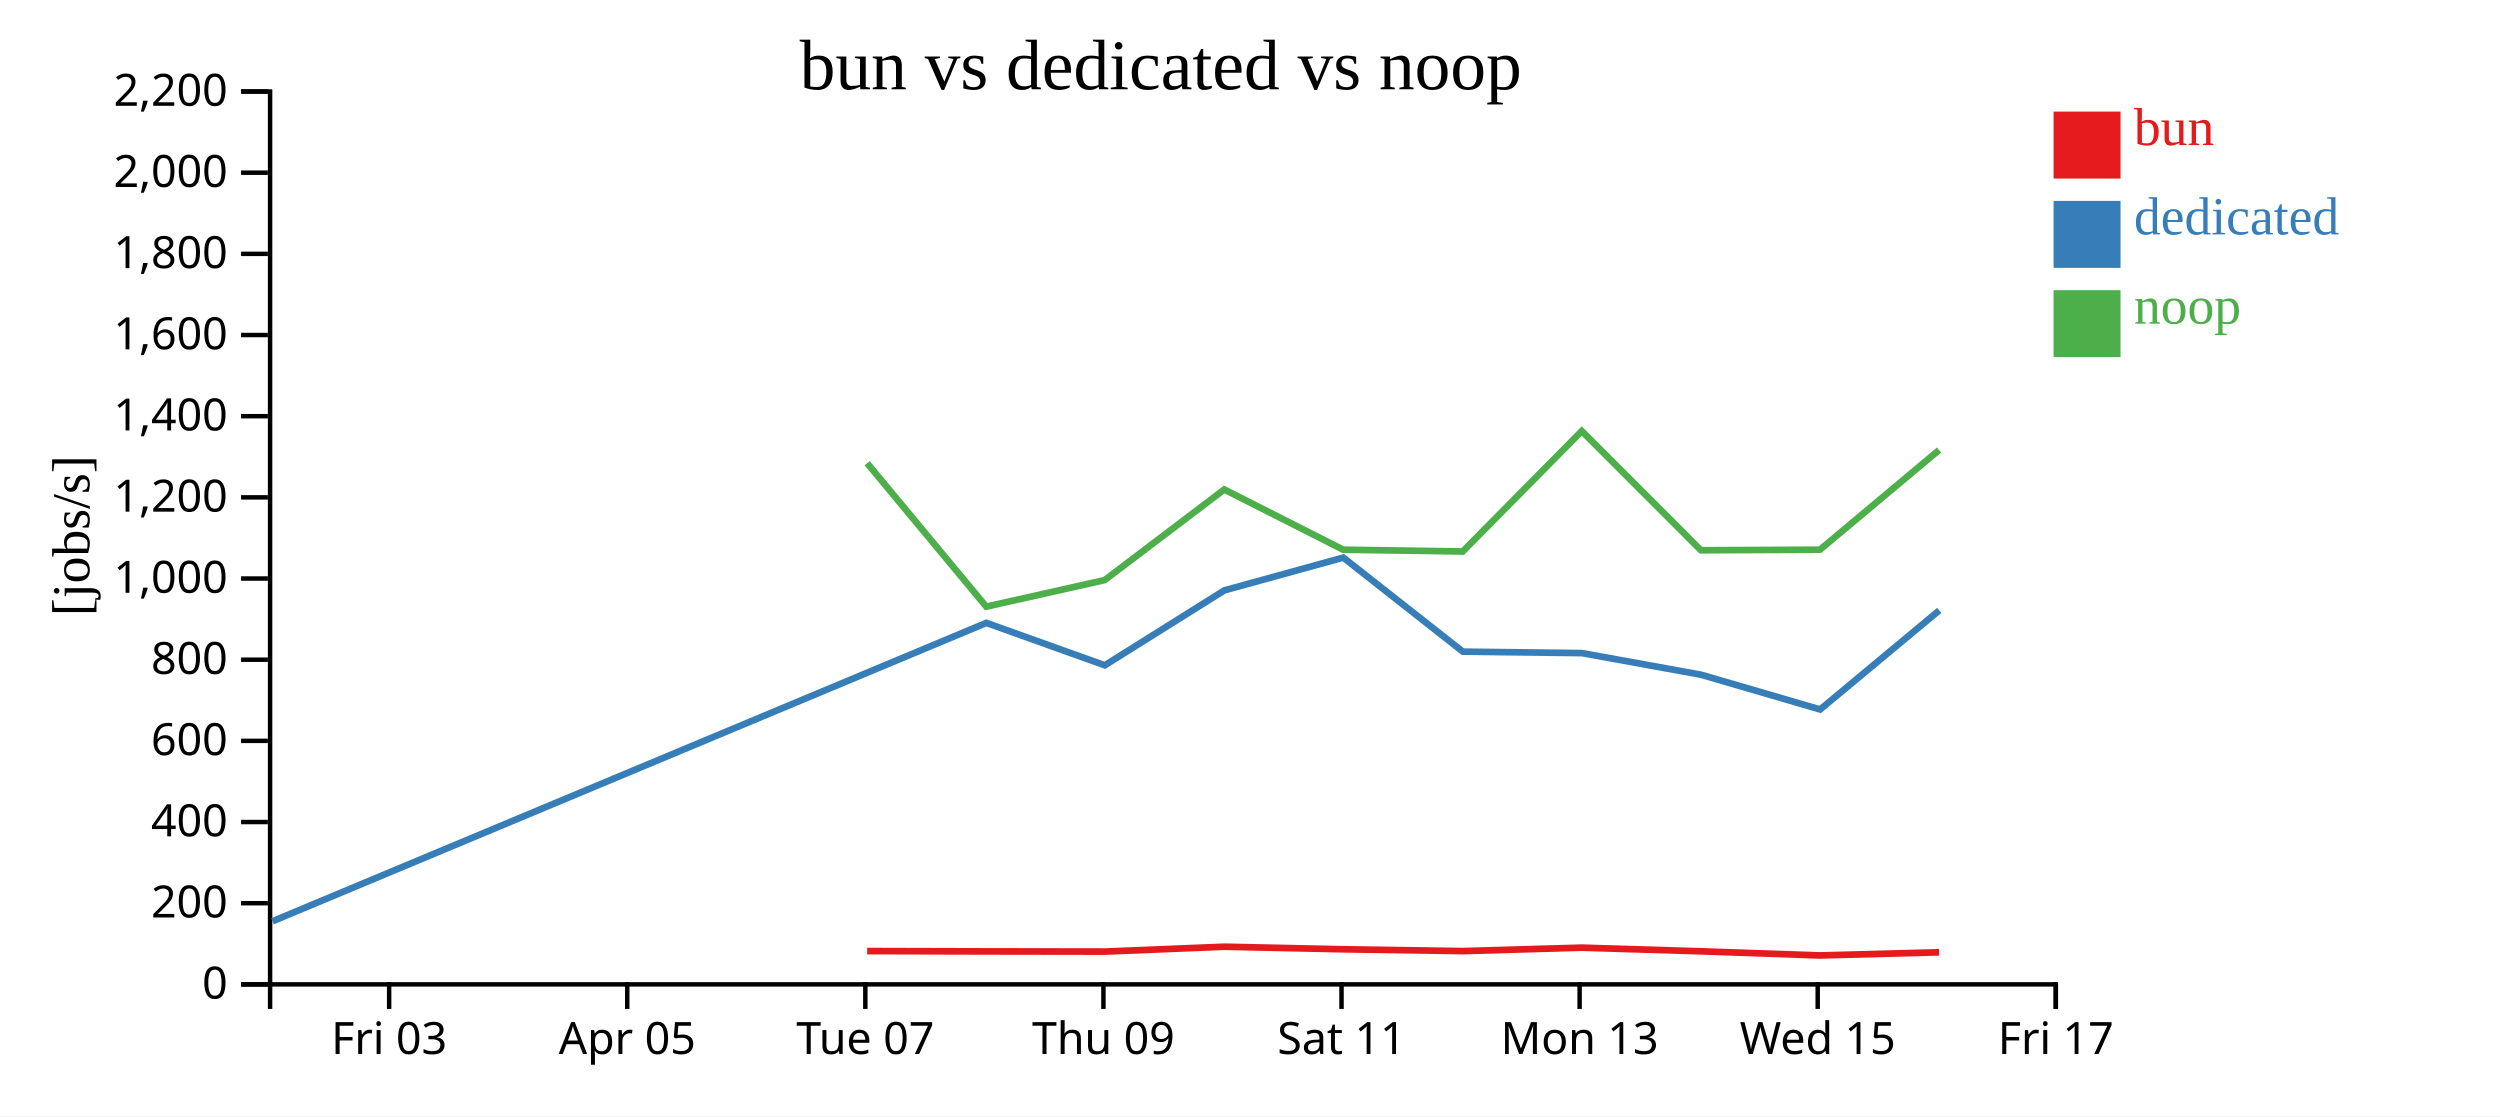
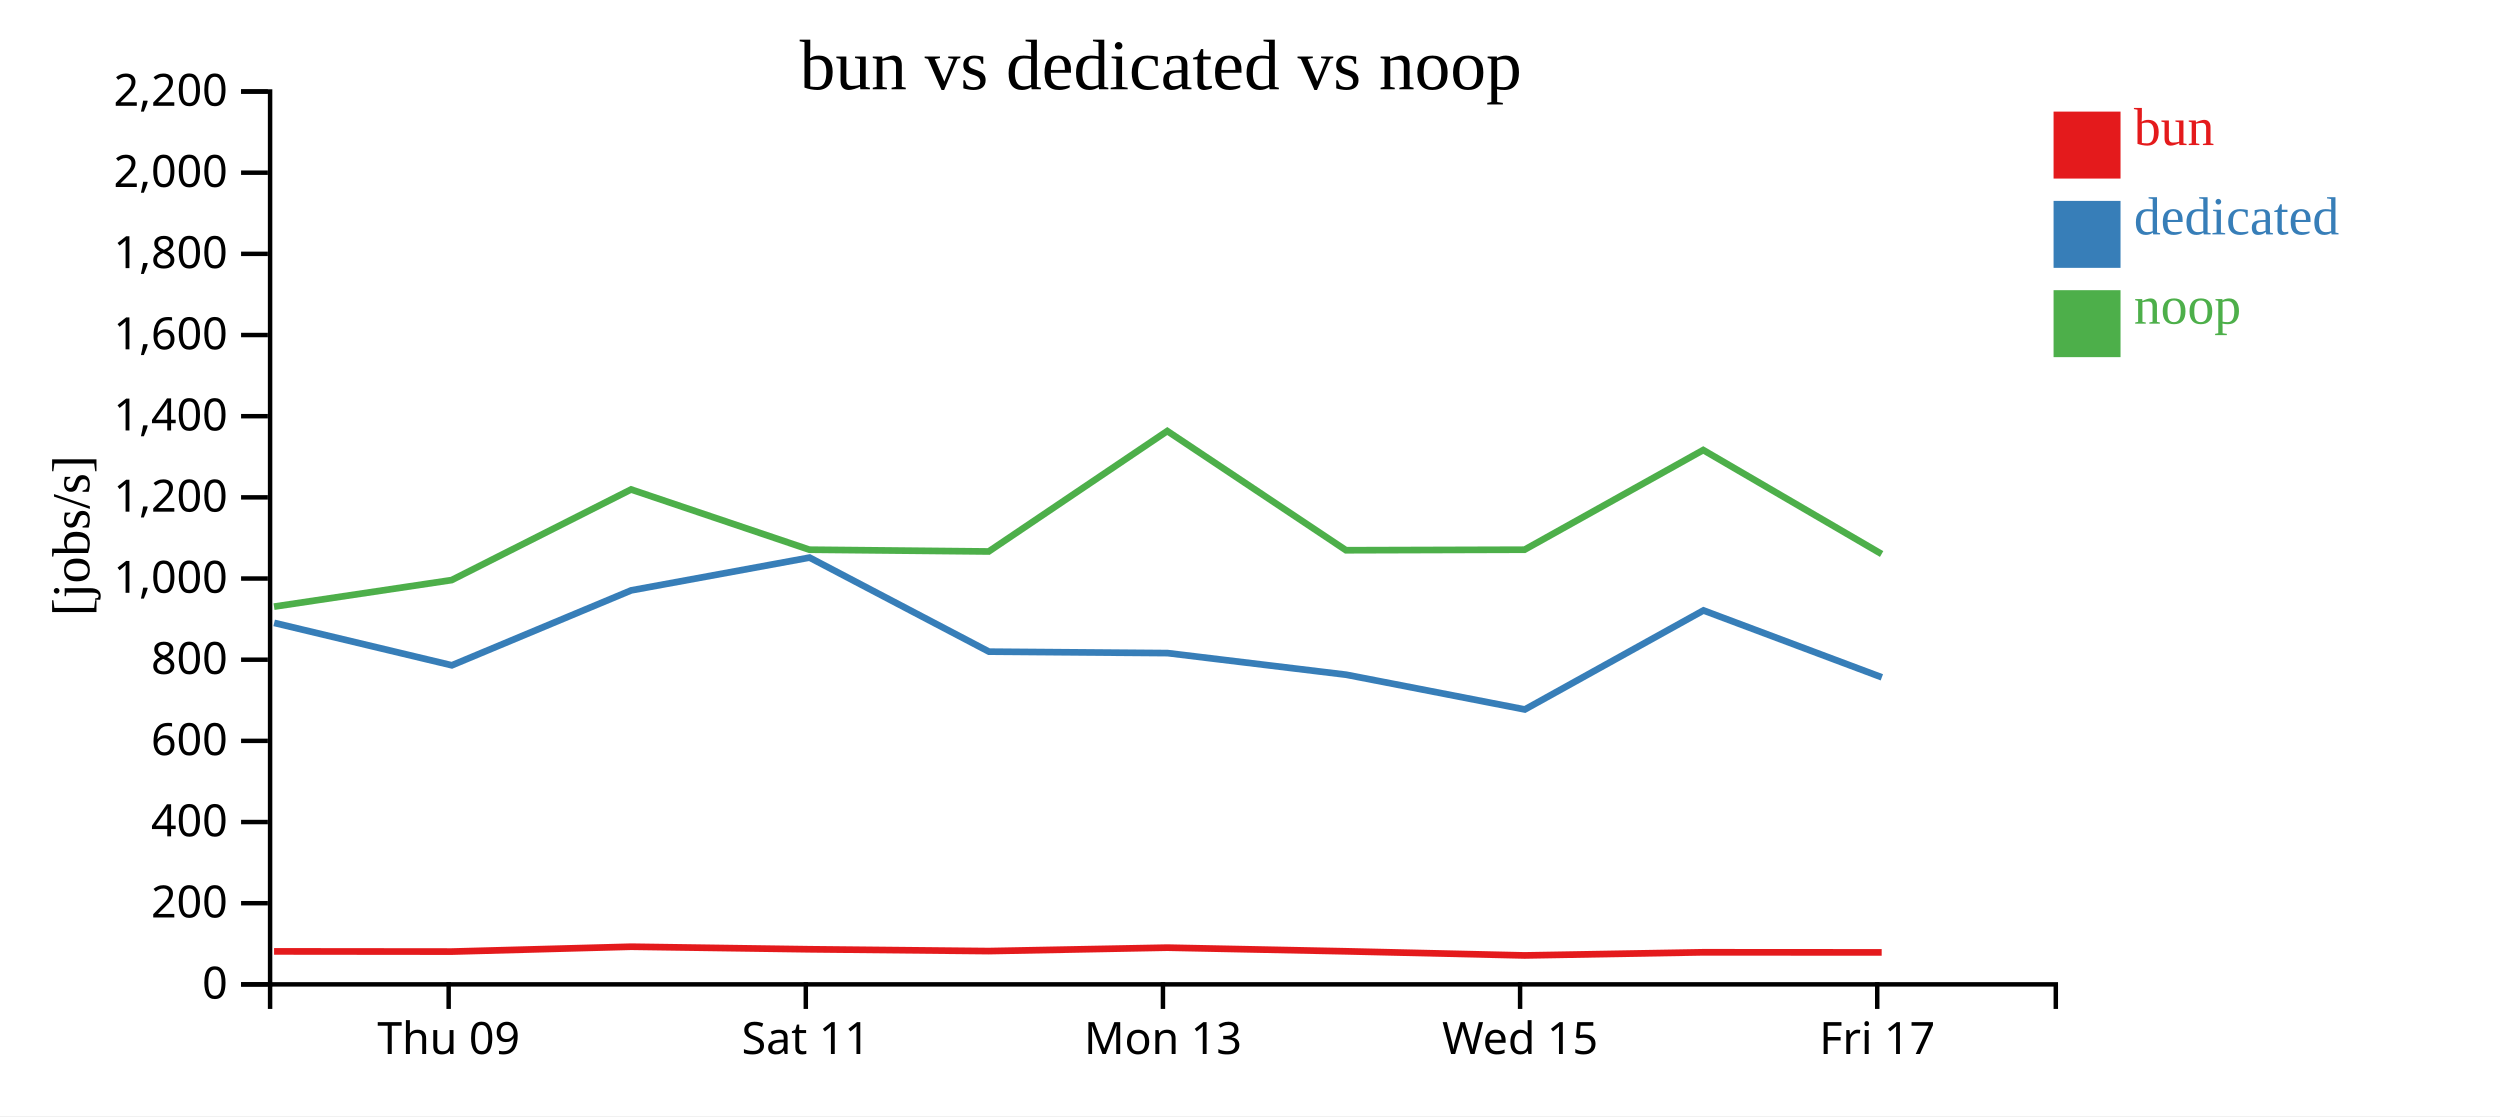
<svg xmlns="http://www.w3.org/2000/svg" width="560" height="250">
  <rect width="100%" height="100%" fill="white" />
  <g transform="translate(60,20)">
    <g transform="translate(0,200)" fill="none" font-size="10" font-family="sans-serif" text-anchor="middle">
      <path class="domain" stroke="currentColor" d="M0.5,6V0.5H400.5V6" />
-       <g class="tick" opacity="1" transform="translate(27.16667,0)">
-         <line stroke="currentColor" y2="6" />
-         <text fill="currentColor" y="9" dy="0.71em">Fri 03</text>
-       </g>
-       <g class="tick" opacity="1" transform="translate(80.5,0)">
-         <line stroke="currentColor" y2="6" />
-         <text fill="currentColor" y="9" dy="0.71em">Apr 05</text>
-       </g>
-       <g class="tick" opacity="1" transform="translate(133.8333,0)">
-         <line stroke="currentColor" y2="6" />
-         <text fill="currentColor" y="9" dy="0.71em">Tue 07</text>
-       </g>
-       <g class="tick" opacity="1" transform="translate(187.1667,0)">
+       <g class="tick" opacity="1" transform="translate(40.5,0)">
        <line stroke="currentColor" y2="6" />
        <text fill="currentColor" y="9" dy="0.71em">Thu 09</text>
      </g>
-       <g class="tick" opacity="1" transform="translate(240.5,0)">
+       <g class="tick" opacity="1" transform="translate(120.5,0)">
        <line stroke="currentColor" y2="6" />
        <text fill="currentColor" y="9" dy="0.71em">Sat 11</text>
      </g>
-       <g class="tick" opacity="1" transform="translate(293.8333,0)">
+       <g class="tick" opacity="1" transform="translate(200.5,0)">
        <line stroke="currentColor" y2="6" />
        <text fill="currentColor" y="9" dy="0.71em">Mon 13</text>
      </g>
-       <g class="tick" opacity="1" transform="translate(347.1667,0)">
+       <g class="tick" opacity="1" transform="translate(280.5,0)">
        <line stroke="currentColor" y2="6" />
        <text fill="currentColor" y="9" dy="0.71em">Wed 15</text>
      </g>
-       <g class="tick" opacity="1" transform="translate(400.5,0)">
+       <g class="tick" opacity="1" transform="translate(360.5,0)">
        <line stroke="currentColor" y2="6" />
        <text fill="currentColor" y="9" dy="0.71em">Fri 17</text>
      </g>
    </g>
    <g fill="none" font-size="10" font-family="sans-serif" text-anchor="end">
      <path class="domain" stroke="currentColor" d="M-6,200.5H0.5V0.5H-6" />
      <g class="tick" opacity="1" transform="translate(0,200.5)">
        <line stroke="currentColor" x2="-6" />
        <text fill="currentColor" x="-9" dy="0.32em">0</text>
      </g>
      <g class="tick" opacity="1" transform="translate(0,182.3182)">
        <line stroke="currentColor" x2="-6" />
        <text fill="currentColor" x="-9" dy="0.32em">200</text>
      </g>
      <g class="tick" opacity="1" transform="translate(0,164.1364)">
        <line stroke="currentColor" x2="-6" />
        <text fill="currentColor" x="-9" dy="0.32em">400</text>
      </g>
      <g class="tick" opacity="1" transform="translate(0,145.9545)">
        <line stroke="currentColor" x2="-6" />
        <text fill="currentColor" x="-9" dy="0.32em">600</text>
      </g>
      <g class="tick" opacity="1" transform="translate(0,127.7727)">
        <line stroke="currentColor" x2="-6" />
        <text fill="currentColor" x="-9" dy="0.32em">800</text>
      </g>
      <g class="tick" opacity="1" transform="translate(0,109.5909)">
        <line stroke="currentColor" x2="-6" />
        <text fill="currentColor" x="-9" dy="0.32em">1,000</text>
      </g>
      <g class="tick" opacity="1" transform="translate(0,91.40909)">
        <line stroke="currentColor" x2="-6" />
        <text fill="currentColor" x="-9" dy="0.32em">1,200</text>
      </g>
      <g class="tick" opacity="1" transform="translate(0,73.22727)">
        <line stroke="currentColor" x2="-6" />
        <text fill="currentColor" x="-9" dy="0.32em">1,400</text>
      </g>
      <g class="tick" opacity="1" transform="translate(0,55.04545)">
        <line stroke="currentColor" x2="-6" />
        <text fill="currentColor" x="-9" dy="0.32em">1,600</text>
      </g>
      <g class="tick" opacity="1" transform="translate(0,36.86364)">
        <line stroke="currentColor" x2="-6" />
        <text fill="currentColor" x="-9" dy="0.32em">1,800</text>
      </g>
      <g class="tick" opacity="1" transform="translate(0,18.68182)">
        <line stroke="currentColor" x2="-6" />
        <text fill="currentColor" x="-9" dy="0.32em">2,000</text>
      </g>
      <g class="tick" opacity="1" transform="translate(0,0.5)">
        <line stroke="currentColor" x2="-6" />
        <text fill="currentColor" x="-9" dy="0.32em">2,200</text>
      </g>
    </g>
    <text text-anchor="middle" style="font-size: 12px" transform="rotate(-90)" y="-40" x="-100">[jobs/s]</text>
    <text text-anchor="middle" style="font-size: 16px" y="0" x="200">bun vs dedicated vs noop</text>
-     <path class="line" fill="none" stroke="#e41a1c" stroke-width="1.5" d="M134.243,193.041L160.927,193.113L187.454,193.155L214.248,192.064L240.882,192.638L267.655,193.044L294.321,192.274L321.011,193.093L347.673,194.018L374.357,193.314" />
-     <path class="line" fill="none" stroke="#377eb8" stroke-width="1.5" d="M1.039,186.364L160.942,119.527L187.476,129.028L214.255,112.244L240.893,104.898L267.688,125.974L294.355,126.295L321.038,131.14L347.708,138.921L374.383,116.737" />
-     <path class="line" fill="none" stroke="#4daf4a" stroke-width="1.5" d="M134.234,83.751L160.919,115.885L187.445,109.938L214.24,89.642L240.873,103.132L267.646,103.532L294.313,76.555L321.002,103.254L347.664,103.134L374.348,80.81" />
+     <path class="line" fill="none" stroke="#e41a1c" stroke-width="1.5" d="M1.391,193.113L41.181,193.155L81.372,192.064L121.323,192.638L161.482,193.044L201.481,192.274L241.516,193.093L281.51,194.018L321.536,193.314L361.497,193.341" />
+     <path class="line" fill="none" stroke="#377eb8" stroke-width="1.5" d="M1.413,119.527L41.213,129.028L81.383,112.244L121.34,104.898L161.532,125.974L201.533,126.295L241.557,131.14L281.562,138.921L321.574,116.737L361.535,131.721" />
+     <path class="line" fill="none" stroke="#4daf4a" stroke-width="1.5" d="M1.378,115.885L41.168,109.938L81.359,89.642L121.31,103.132L161.469,103.532L201.469,76.555L241.503,103.254L281.495,103.134L321.522,80.81L361.484,104.099" />
    <rect class="dot" x="400" y="5" width="15" height="15" style="fill: #e41a1c;" />
    <rect class="dot" x="400" y="25" width="15" height="15" style="fill: #377eb8;" />
    <rect class="dot" x="400" y="45" width="15" height="15" style="fill: #4daf4a;" />
    <text class="label" x="418" y="12.5" style="fill: #e41a1c; alignment-baseline: middle;" text-anchor="left">bun</text>
    <text class="label" x="418" y="32.5" style="fill: #377eb8; alignment-baseline: middle;" text-anchor="left">dedicated</text>
    <text class="label" x="418" y="52.5" style="fill: #4daf4a; alignment-baseline: middle;" text-anchor="left">noop</text>
  </g>
</svg>
